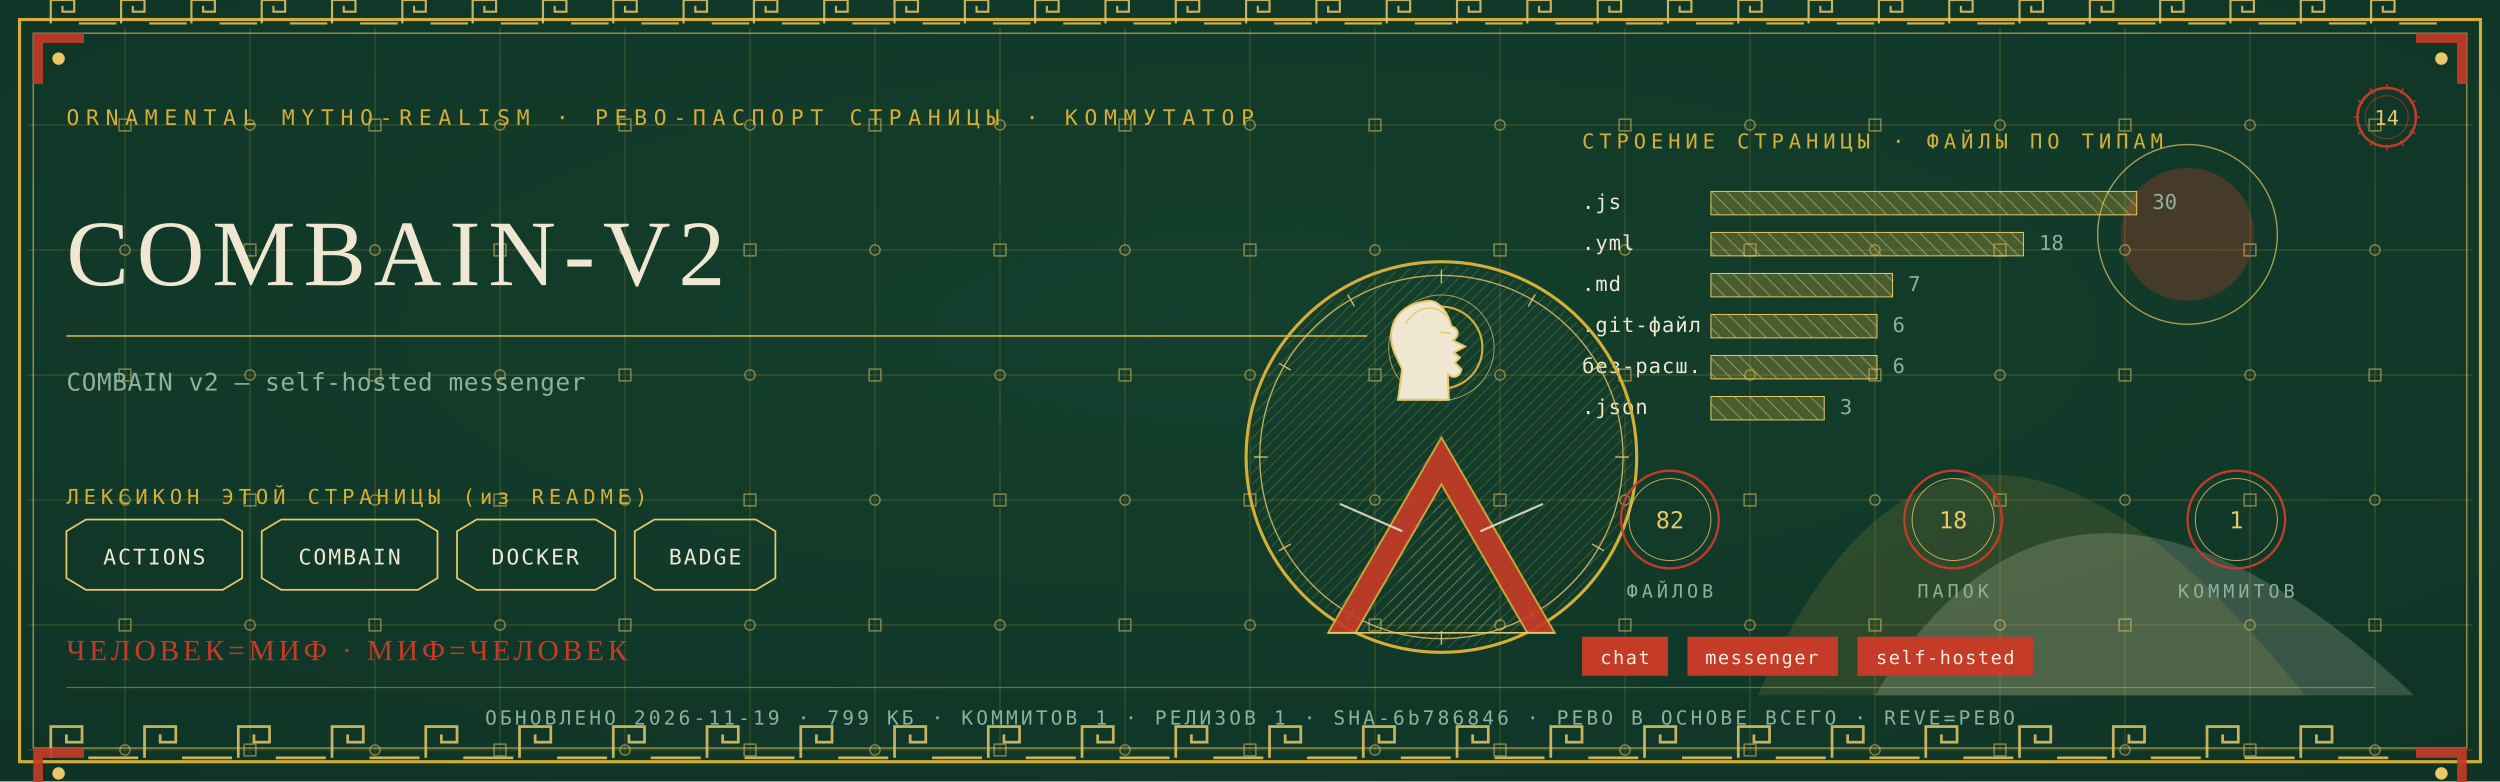
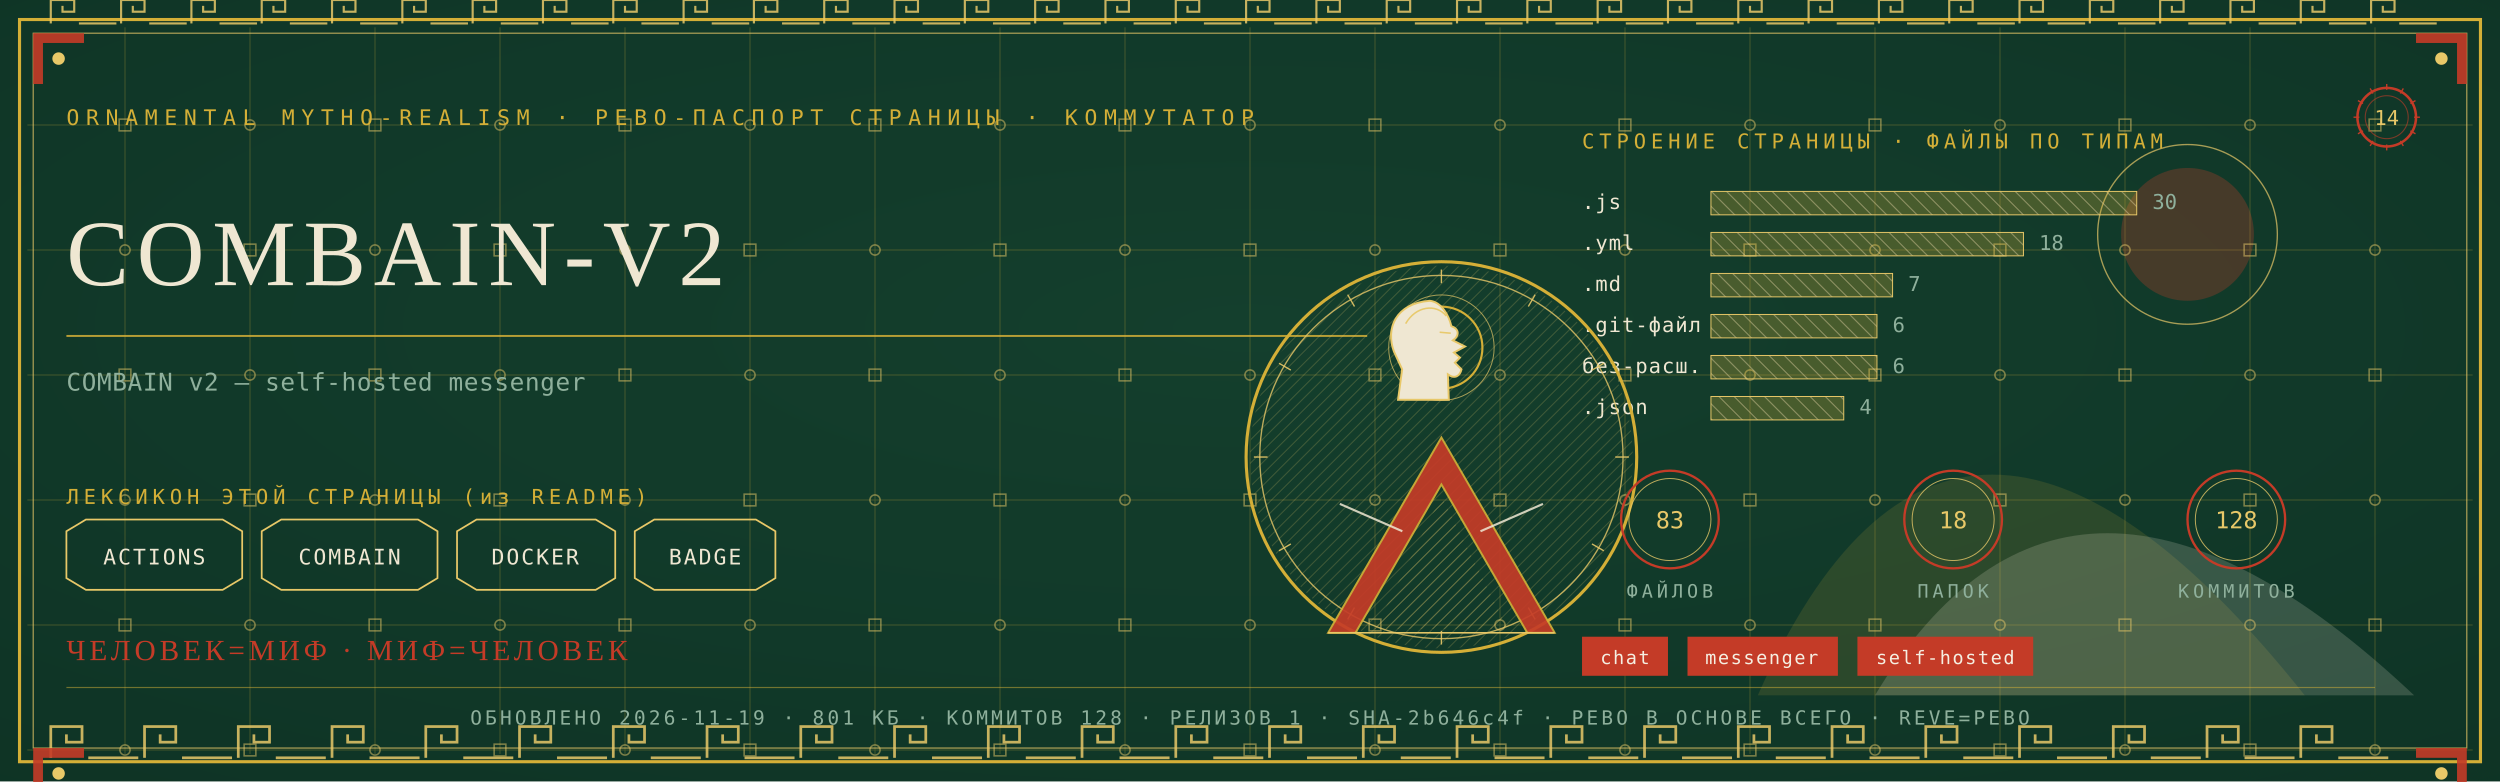
<svg xmlns="http://www.w3.org/2000/svg" viewBox="0 0 1280 400" width="1280" height="400">
  <defs>
    <radialGradient id="rp14" cx="0.5" cy="0.42" r="1.1">
      <stop offset="0" stop-color="#14402E" />
      <stop offset="1" stop-color="#0C2E21" />
    </radialGradient>
    <pattern id="hatchm" width="4.2" height="4.2" patternUnits="userSpaceOnUse" patternTransform="rotate(45)">
      <rect width="4.2" height="4.2" fill="none" />
      <line x1="0" y1="0" x2="0" y2="4.2" stroke="#E8C868" stroke-width="0.5" />
    </pattern>
    <pattern id="hatchv" width="5.5" height="5.5" patternUnits="userSpaceOnUse" patternTransform="rotate(-45)">
      <rect width="5.5" height="5.5" fill="none" />
      <line x1="0" y1="0" x2="0" y2="5.5" stroke="#EFE7D2" stroke-width="0.5" />
    </pattern>
  </defs>
  <rect width="1280" height="400" fill="#0C2E21" />
  <rect width="1280" height="400" fill="url(#rp14)" opacity="0.94" />
  <path d="M 900 356 Q 1000 130 1180 356 Z" fill="#D4AF37" opacity="0.14" />
  <path d="M 960 356 Q 1060 190 1236 356 Z" fill="#EFE7D2" opacity="0.18" />
  <circle cx="1120" cy="120" r="34" fill="#C43B27" opacity="0.30" />
  <circle cx="1120" cy="120" r="46" fill="none" stroke="#E8C868" stroke-width="0.7" opacity="0.7" />
  <g stroke="#D4AF37" stroke-width="0.45" opacity="0.30">
    <line x1="64" y1="14" x2="64" y2="386" />
    <line x1="128" y1="14" x2="128" y2="386" />
    <line x1="192" y1="14" x2="192" y2="386" />
    <line x1="256" y1="14" x2="256" y2="386" />
    <line x1="320" y1="14" x2="320" y2="386" />
    <line x1="384" y1="14" x2="384" y2="386" />
    <line x1="448" y1="14" x2="448" y2="386" />
    <line x1="512" y1="14" x2="512" y2="386" />
    <line x1="576" y1="14" x2="576" y2="386" />
    <line x1="640" y1="14" x2="640" y2="386" />
    <line x1="704" y1="14" x2="704" y2="386" />
    <line x1="768" y1="14" x2="768" y2="386" />
    <line x1="832" y1="14" x2="832" y2="386" />
    <line x1="896" y1="14" x2="896" y2="386" />
    <line x1="960" y1="14" x2="960" y2="386" />
    <line x1="1024" y1="14" x2="1024" y2="386" />
    <line x1="1088" y1="14" x2="1088" y2="386" />
    <line x1="1152" y1="14" x2="1152" y2="386" />
    <line x1="1216" y1="14" x2="1216" y2="386" />
    <line x1="14" y1="64" x2="1266" y2="64" />
    <line x1="14" y1="128" x2="1266" y2="128" />
    <line x1="14" y1="192" x2="1266" y2="192" />
    <line x1="14" y1="256" x2="1266" y2="256" />
    <line x1="14" y1="320" x2="1266" y2="320" />
    <line x1="14" y1="384" x2="1266" y2="384" />
  </g>
  <g fill="none" stroke="#E8C868" stroke-width="0.8" opacity="0.5">
    <rect x="61" y="61" width="6" height="6" />
    <circle cx="64" cy="128" r="2.6" />
    <rect x="61" y="189" width="6" height="6" />
    <circle cx="64" cy="256" r="2.6" />
    <rect x="61" y="317" width="6" height="6" />
    <circle cx="64" cy="384" r="2.6" />
    <circle cx="128" cy="64" r="2.6" />
    <rect x="125" y="125" width="6" height="6" />
    <circle cx="128" cy="192" r="2.6" />
    <rect x="125" y="253" width="6" height="6" />
    <circle cx="128" cy="320" r="2.6" />
    <rect x="125" y="381" width="6" height="6" />
    <rect x="189" y="61" width="6" height="6" />
    <circle cx="192" cy="128" r="2.6" />
    <rect x="189" y="189" width="6" height="6" />
    <circle cx="192" cy="256" r="2.6" />
    <rect x="189" y="317" width="6" height="6" />
    <circle cx="192" cy="384" r="2.6" />
    <circle cx="256" cy="64" r="2.6" />
    <rect x="253" y="125" width="6" height="6" />
    <circle cx="256" cy="192" r="2.6" />
    <rect x="253" y="253" width="6" height="6" />
    <circle cx="256" cy="320" r="2.6" />
    <rect x="253" y="381" width="6" height="6" />
    <rect x="317" y="61" width="6" height="6" />
    <circle cx="320" cy="128" r="2.6" />
    <rect x="317" y="189" width="6" height="6" />
    <circle cx="320" cy="256" r="2.6" />
    <rect x="317" y="317" width="6" height="6" />
    <circle cx="320" cy="384" r="2.6" />
    <circle cx="384" cy="64" r="2.6" />
    <rect x="381" y="125" width="6" height="6" />
    <circle cx="384" cy="192" r="2.6" />
    <rect x="381" y="253" width="6" height="6" />
    <circle cx="384" cy="320" r="2.6" />
    <rect x="381" y="381" width="6" height="6" />
    <rect x="445" y="61" width="6" height="6" />
    <circle cx="448" cy="128" r="2.6" />
    <rect x="445" y="189" width="6" height="6" />
    <circle cx="448" cy="256" r="2.6" />
    <rect x="445" y="317" width="6" height="6" />
    <circle cx="448" cy="384" r="2.6" />
    <circle cx="512" cy="64" r="2.6" />
    <rect x="509" y="125" width="6" height="6" />
    <circle cx="512" cy="192" r="2.6" />
    <rect x="509" y="253" width="6" height="6" />
    <circle cx="512" cy="320" r="2.6" />
    <rect x="509" y="381" width="6" height="6" />
    <rect x="573" y="61" width="6" height="6" />
    <circle cx="576" cy="128" r="2.6" />
    <rect x="573" y="189" width="6" height="6" />
    <circle cx="576" cy="256" r="2.6" />
    <rect x="573" y="317" width="6" height="6" />
    <circle cx="576" cy="384" r="2.6" />
    <circle cx="640" cy="64" r="2.6" />
    <rect x="637" y="125" width="6" height="6" />
    <circle cx="640" cy="192" r="2.6" />
    <rect x="637" y="253" width="6" height="6" />
    <circle cx="640" cy="320" r="2.6" />
    <rect x="637" y="381" width="6" height="6" />
    <rect x="701" y="61" width="6" height="6" />
    <circle cx="704" cy="128" r="2.6" />
    <rect x="701" y="189" width="6" height="6" />
    <circle cx="704" cy="256" r="2.6" />
    <rect x="701" y="317" width="6" height="6" />
    <circle cx="704" cy="384" r="2.6" />
    <circle cx="768" cy="64" r="2.6" />
    <rect x="765" y="125" width="6" height="6" />
    <circle cx="768" cy="192" r="2.6" />
    <rect x="765" y="253" width="6" height="6" />
    <circle cx="768" cy="320" r="2.6" />
    <rect x="765" y="381" width="6" height="6" />
    <rect x="829" y="61" width="6" height="6" />
    <circle cx="832" cy="128" r="2.6" />
    <rect x="829" y="189" width="6" height="6" />
    <circle cx="832" cy="256" r="2.6" />
    <rect x="829" y="317" width="6" height="6" />
    <circle cx="832" cy="384" r="2.6" />
    <circle cx="896" cy="64" r="2.6" />
    <rect x="893" y="125" width="6" height="6" />
    <circle cx="896" cy="192" r="2.6" />
    <rect x="893" y="253" width="6" height="6" />
    <circle cx="896" cy="320" r="2.6" />
    <rect x="893" y="381" width="6" height="6" />
    <rect x="957" y="61" width="6" height="6" />
    <circle cx="960" cy="128" r="2.6" />
    <rect x="957" y="189" width="6" height="6" />
    <circle cx="960" cy="256" r="2.6" />
    <rect x="957" y="317" width="6" height="6" />
    <circle cx="960" cy="384" r="2.6" />
    <circle cx="1024" cy="64" r="2.6" />
    <rect x="1021" y="125" width="6" height="6" />
    <circle cx="1024" cy="192" r="2.6" />
    <rect x="1021" y="253" width="6" height="6" />
    <circle cx="1024" cy="320" r="2.6" />
    <rect x="1021" y="381" width="6" height="6" />
    <rect x="1085" y="61" width="6" height="6" />
    <circle cx="1088" cy="128" r="2.6" />
    <rect x="1085" y="189" width="6" height="6" />
    <circle cx="1088" cy="256" r="2.6" />
    <rect x="1085" y="317" width="6" height="6" />
    <circle cx="1088" cy="384" r="2.6" />
    <circle cx="1152" cy="64" r="2.6" />
    <rect x="1149" y="125" width="6" height="6" />
    <circle cx="1152" cy="192" r="2.6" />
    <rect x="1149" y="253" width="6" height="6" />
    <circle cx="1152" cy="320" r="2.6" />
    <rect x="1149" y="381" width="6" height="6" />
    <rect x="1213" y="61" width="6" height="6" />
    <circle cx="1216" cy="128" r="2.6" />
    <rect x="1213" y="189" width="6" height="6" />
    <circle cx="1216" cy="256" r="2.6" />
    <rect x="1213" y="317" width="6" height="6" />
    <circle cx="1216" cy="384" r="2.6" />
  </g>
  <rect x="10" y="10" width="1260" height="380" fill="none" stroke="#D4AF37" stroke-width="1.6" />
  <rect x="17" y="17" width="1246" height="366" fill="none" stroke="#E8C868" stroke-width="0.6" opacity="0.75" />
  <g fill="none" stroke="#E8C868" stroke-width="1.4" opacity="0.85">
    <path d="M 26 388 L 26 372 L 42 372 L 42 380.0 L 34.0 380.0 L 34.0 376.0" />
    <line x1="45.2" y1="388" x2="70.8" y2="388" />
    <path d="M 74 388 L 74 372 L 90 372 L 90 380.0 L 82.0 380.0 L 82.0 376.0" />
    <line x1="93.2" y1="388" x2="118.8" y2="388" />
    <path d="M 122 388 L 122 372 L 138 372 L 138 380.0 L 130.0 380.0 L 130.0 376.0" />
    <line x1="141.2" y1="388" x2="166.8" y2="388" />
    <path d="M 170 388 L 170 372 L 186 372 L 186 380.0 L 178.0 380.0 L 178.0 376.0" />
    <line x1="189.2" y1="388" x2="214.8" y2="388" />
    <path d="M 218 388 L 218 372 L 234 372 L 234 380.0 L 226.0 380.0 L 226.0 376.0" />
    <line x1="237.2" y1="388" x2="262.8" y2="388" />
    <path d="M 266 388 L 266 372 L 282 372 L 282 380.0 L 274.0 380.0 L 274.0 376.0" />
    <line x1="285.2" y1="388" x2="310.8" y2="388" />
    <path d="M 314 388 L 314 372 L 330 372 L 330 380.0 L 322.0 380.0 L 322.0 376.0" />
    <line x1="333.2" y1="388" x2="358.8" y2="388" />
    <path d="M 362 388 L 362 372 L 378 372 L 378 380.0 L 370.0 380.0 L 370.0 376.0" />
    <line x1="381.2" y1="388" x2="406.8" y2="388" />
    <path d="M 410 388 L 410 372 L 426 372 L 426 380.0 L 418.0 380.0 L 418.0 376.0" />
    <line x1="429.2" y1="388" x2="454.8" y2="388" />
    <path d="M 458 388 L 458 372 L 474 372 L 474 380.0 L 466.0 380.0 L 466.0 376.0" />
    <line x1="477.2" y1="388" x2="502.8" y2="388" />
    <path d="M 506 388 L 506 372 L 522 372 L 522 380.0 L 514.0 380.0 L 514.0 376.0" />
    <line x1="525.2" y1="388" x2="550.8" y2="388" />
    <path d="M 554 388 L 554 372 L 570 372 L 570 380.0 L 562.0 380.0 L 562.0 376.0" />
    <line x1="573.2" y1="388" x2="598.8" y2="388" />
    <path d="M 602 388 L 602 372 L 618 372 L 618 380.0 L 610.0 380.0 L 610.0 376.0" />
    <line x1="621.2" y1="388" x2="646.8" y2="388" />
    <path d="M 650 388 L 650 372 L 666 372 L 666 380.0 L 658.0 380.0 L 658.0 376.0" />
    <line x1="669.2" y1="388" x2="694.8" y2="388" />
    <path d="M 698 388 L 698 372 L 714 372 L 714 380.0 L 706.0 380.0 L 706.0 376.0" />
    <line x1="717.2" y1="388" x2="742.8" y2="388" />
    <path d="M 746 388 L 746 372 L 762 372 L 762 380.0 L 754.0 380.0 L 754.0 376.0" />
    <line x1="765.2" y1="388" x2="790.8" y2="388" />
    <path d="M 794 388 L 794 372 L 810 372 L 810 380.0 L 802.0 380.0 L 802.0 376.0" />
    <line x1="813.2" y1="388" x2="838.8" y2="388" />
    <path d="M 842 388 L 842 372 L 858 372 L 858 380.0 L 850.0 380.0 L 850.0 376.0" />
    <line x1="861.2" y1="388" x2="886.8" y2="388" />
    <path d="M 890 388 L 890 372 L 906 372 L 906 380.0 L 898.0 380.0 L 898.0 376.0" />
    <line x1="909.2" y1="388" x2="934.8" y2="388" />
    <path d="M 938 388 L 938 372 L 954 372 L 954 380.0 L 946.0 380.0 L 946.0 376.0" />
    <line x1="957.2" y1="388" x2="982.8" y2="388" />
    <path d="M 986 388 L 986 372 L 1002 372 L 1002 380.0 L 994.0 380.0 L 994.0 376.0" />
    <line x1="1005.2" y1="388" x2="1030.8" y2="388" />
    <path d="M 1034 388 L 1034 372 L 1050 372 L 1050 380.0 L 1042.0 380.0 L 1042.0 376.0" />
    <line x1="1053.2" y1="388" x2="1078.8" y2="388" />
    <path d="M 1082 388 L 1082 372 L 1098 372 L 1098 380.0 L 1090.0 380.0 L 1090.0 376.0" />
    <line x1="1101.2" y1="388" x2="1126.8" y2="388" />
    <path d="M 1130 388 L 1130 372 L 1146 372 L 1146 380.0 L 1138.0 380.0 L 1138.0 376.0" />
    <line x1="1149.2" y1="388" x2="1174.8" y2="388" />
    <path d="M 1178 388 L 1178 372 L 1194 372 L 1194 380.0 L 1186.0 380.0 L 1186.0 376.0" />
    <line x1="1197.2" y1="388" x2="1222.8" y2="388" />
  </g>
  <g fill="none" stroke="#E8C868" stroke-width="1.1" opacity="0.85">
    <path d="M 26 12 L 26 0 L 38 0 L 38 6.0 L 32.0 6.0 L 32.0 3.0" />
    <line x1="40.4" y1="12" x2="59.6" y2="12" />
    <path d="M 62 12 L 62 0 L 74 0 L 74 6.0 L 68.0 6.0 L 68.0 3.0" />
    <line x1="76.4" y1="12" x2="95.6" y2="12" />
    <path d="M 98 12 L 98 0 L 110 0 L 110 6.0 L 104.0 6.0 L 104.0 3.0" />
    <line x1="112.4" y1="12" x2="131.6" y2="12" />
    <path d="M 134 12 L 134 0 L 146 0 L 146 6.0 L 140.0 6.0 L 140.0 3.0" />
    <line x1="148.4" y1="12" x2="167.6" y2="12" />
    <path d="M 170 12 L 170 0 L 182 0 L 182 6.0 L 176.0 6.0 L 176.0 3.0" />
    <line x1="184.4" y1="12" x2="203.6" y2="12" />
    <path d="M 206 12 L 206 0 L 218 0 L 218 6.0 L 212.0 6.0 L 212.0 3.0" />
    <line x1="220.4" y1="12" x2="239.6" y2="12" />
    <path d="M 242 12 L 242 0 L 254 0 L 254 6.0 L 248.0 6.0 L 248.0 3.0" />
    <line x1="256.4" y1="12" x2="275.6" y2="12" />
    <path d="M 278 12 L 278 0 L 290 0 L 290 6.0 L 284.0 6.0 L 284.0 3.0" />
    <line x1="292.4" y1="12" x2="311.6" y2="12" />
    <path d="M 314 12 L 314 0 L 326 0 L 326 6.0 L 320.0 6.0 L 320.0 3.0" />
    <line x1="328.4" y1="12" x2="347.6" y2="12" />
    <path d="M 350 12 L 350 0 L 362 0 L 362 6.0 L 356.0 6.0 L 356.0 3.0" />
    <line x1="364.4" y1="12" x2="383.6" y2="12" />
    <path d="M 386 12 L 386 0 L 398 0 L 398 6.0 L 392.0 6.0 L 392.0 3.0" />
    <line x1="400.4" y1="12" x2="419.6" y2="12" />
    <path d="M 422 12 L 422 0 L 434 0 L 434 6.0 L 428.0 6.0 L 428.0 3.0" />
    <line x1="436.4" y1="12" x2="455.6" y2="12" />
    <path d="M 458 12 L 458 0 L 470 0 L 470 6.0 L 464.0 6.0 L 464.0 3.0" />
    <line x1="472.4" y1="12" x2="491.6" y2="12" />
    <path d="M 494 12 L 494 0 L 506 0 L 506 6.0 L 500.0 6.0 L 500.0 3.0" />
    <line x1="508.4" y1="12" x2="527.6" y2="12" />
    <path d="M 530 12 L 530 0 L 542 0 L 542 6.0 L 536.0 6.0 L 536.0 3.0" />
    <line x1="544.4" y1="12" x2="563.6" y2="12" />
    <path d="M 566 12 L 566 0 L 578 0 L 578 6.0 L 572.0 6.0 L 572.0 3.0" />
    <line x1="580.4" y1="12" x2="599.6" y2="12" />
    <path d="M 602 12 L 602 0 L 614 0 L 614 6.0 L 608.0 6.0 L 608.0 3.0" />
    <line x1="616.4" y1="12" x2="635.6" y2="12" />
    <path d="M 638 12 L 638 0 L 650 0 L 650 6.0 L 644.0 6.0 L 644.0 3.0" />
    <line x1="652.4" y1="12" x2="671.6" y2="12" />
    <path d="M 674 12 L 674 0 L 686 0 L 686 6.0 L 680.0 6.0 L 680.0 3.0" />
    <line x1="688.4" y1="12" x2="707.6" y2="12" />
    <path d="M 710 12 L 710 0 L 722 0 L 722 6.0 L 716.0 6.0 L 716.0 3.0" />
    <line x1="724.4" y1="12" x2="743.6" y2="12" />
    <path d="M 746 12 L 746 0 L 758 0 L 758 6.0 L 752.0 6.0 L 752.0 3.0" />
    <line x1="760.4" y1="12" x2="779.6" y2="12" />
    <path d="M 782 12 L 782 0 L 794 0 L 794 6.0 L 788.0 6.0 L 788.0 3.0" />
    <line x1="796.4" y1="12" x2="815.6" y2="12" />
    <path d="M 818 12 L 818 0 L 830 0 L 830 6.0 L 824.0 6.0 L 824.0 3.0" />
    <line x1="832.4" y1="12" x2="851.6" y2="12" />
    <path d="M 854 12 L 854 0 L 866 0 L 866 6.0 L 860.0 6.0 L 860.0 3.0" />
    <line x1="868.4" y1="12" x2="887.6" y2="12" />
    <path d="M 890 12 L 890 0 L 902 0 L 902 6.0 L 896.0 6.0 L 896.0 3.0" />
    <line x1="904.4" y1="12" x2="923.6" y2="12" />
    <path d="M 926 12 L 926 0 L 938 0 L 938 6.0 L 932.0 6.0 L 932.0 3.0" />
    <line x1="940.4" y1="12" x2="959.6" y2="12" />
    <path d="M 962 12 L 962 0 L 974 0 L 974 6.0 L 968.0 6.0 L 968.0 3.0" />
    <line x1="976.4" y1="12" x2="995.6" y2="12" />
    <path d="M 998 12 L 998 0 L 1010 0 L 1010 6.0 L 1004.0 6.0 L 1004.0 3.0" />
    <line x1="1012.4" y1="12" x2="1031.6" y2="12" />
    <path d="M 1034 12 L 1034 0 L 1046 0 L 1046 6.0 L 1040.0 6.0 L 1040.0 3.0" />
    <line x1="1048.4" y1="12" x2="1067.6" y2="12" />
    <path d="M 1070 12 L 1070 0 L 1082 0 L 1082 6.0 L 1076.0 6.0 L 1076.0 3.0" />
    <line x1="1084.4" y1="12" x2="1103.6" y2="12" />
    <path d="M 1106 12 L 1106 0 L 1118 0 L 1118 6.0 L 1112.0 6.0 L 1112.0 3.0" />
    <line x1="1120.4" y1="12" x2="1139.6" y2="12" />
    <path d="M 1142 12 L 1142 0 L 1154 0 L 1154 6.0 L 1148.0 6.0 L 1148.0 3.0" />
    <line x1="1156.4" y1="12" x2="1175.6" y2="12" />
    <path d="M 1178 12 L 1178 0 L 1190 0 L 1190 6.0 L 1184.0 6.0 L 1184.0 3.0" />
    <line x1="1192.4" y1="12" x2="1211.6" y2="12" />
    <path d="M 1214 12 L 1214 0 L 1226 0 L 1226 6.0 L 1220.0 6.0 L 1220.0 3.0" />
    <line x1="1228.4" y1="12" x2="1247.6" y2="12" />
  </g>
  <g transform="translate(17,17) scale(1,1)">
    <path d="M 0 0 L 26 0 L 26 5 L 5 5 L 5 26 L 0 26 Z" fill="#C43B27" opacity="0.9" />
    <circle cx="13" cy="13" r="3.2" fill="#E8C868" />
  </g>
  <g transform="translate(1263,17) scale(-1,1)">
    <path d="M 0 0 L 26 0 L 26 5 L 5 5 L 5 26 L 0 26 Z" fill="#C43B27" opacity="0.9" />
    <circle cx="13" cy="13" r="3.2" fill="#E8C868" />
  </g>
  <g transform="translate(17,383) scale(1,1)">
    <path d="M 0 0 L 26 0 L 26 5 L 5 5 L 5 26 L 0 26 Z" fill="#C43B27" opacity="0.9" />
    <circle cx="13" cy="13" r="3.2" fill="#E8C868" />
  </g>
  <g transform="translate(1263,383) scale(-1,1)">
    <path d="M 0 0 L 26 0 L 26 5 L 5 5 L 5 26 L 0 26 Z" fill="#C43B27" opacity="0.9" />
    <circle cx="13" cy="13" r="3.2" fill="#E8C868" />
  </g>
  <text x="34" y="64" font-family="'Cascadia Mono', ui-monospace, Consolas, monospace" font-size="11" fill="#D4AF37" letter-spacing="3.4">ORNAMENTAL MYTHO-REALISM · РЕВО-ПАСПОРТ СТРАНИЦЫ · КОММУТАТОР</text>
  <g transform="translate(1222,60)">
    <circle r="15" fill="none" stroke="#C43B27" stroke-width="1.3" />
    <circle r="11" fill="none" stroke="#C43B27" stroke-width="0.55" opacity="0.6" />
    <text y="4" text-anchor="middle" font-family="'Cascadia Mono', ui-monospace, Consolas, monospace" font-size="10.5" fill="#E8C868">14</text>
    <g stroke="#C43B27" stroke-width="0.7">
      <line x1="0" y1="-17" x2="0" y2="-14" transform="rotate(0)" />
      <line x1="0" y1="-17" x2="0" y2="-14" transform="rotate(30)" />
      <line x1="0" y1="-17" x2="0" y2="-14" transform="rotate(60)" />
      <line x1="0" y1="-17" x2="0" y2="-14" transform="rotate(90)" />
      <line x1="0" y1="-17" x2="0" y2="-14" transform="rotate(120)" />
      <line x1="0" y1="-17" x2="0" y2="-14" transform="rotate(150)" />
      <line x1="0" y1="-17" x2="0" y2="-14" transform="rotate(180)" />
      <line x1="0" y1="-17" x2="0" y2="-14" transform="rotate(210)" />
      <line x1="0" y1="-17" x2="0" y2="-14" transform="rotate(240)" />
      <line x1="0" y1="-17" x2="0" y2="-14" transform="rotate(270)" />
      <line x1="0" y1="-17" x2="0" y2="-14" transform="rotate(300)" />
      <line x1="0" y1="-17" x2="0" y2="-14" transform="rotate(330)" />
    </g>
  </g>
  <text x="34" y="146" font-family="Georgia, 'Times New Roman', serif" font-size="48.0" fill="#EFE7D2" letter-spacing="4">COMBAIN-V2</text>
  <line x1="34" y1="172" x2="700" y2="172" stroke="#D4AF37" stroke-width="1" opacity="0.85" />
  <text x="34" y="200" font-family="'Cascadia Mono', ui-monospace, Consolas, monospace" font-size="12.5" fill="#8FB09C" letter-spacing="0.3">COMBAIN v2 — self-hosted messenger</text>
  <text x="34" y="258" font-family="'Cascadia Mono', ui-monospace, Consolas, monospace" font-size="10.5" fill="#D4AF37" letter-spacing="2.5">ЛЕКСИКОН ЭТОЙ СТРАНИЦЫ (из README)</text>
  <path d="M 34 272 L 44 266 L 114 266 L 124 272 L 124 296 L 114 302 L 44 302 L 34 296 Z" fill="none" stroke="#E8C868" stroke-width="0.9" />
  <text x="79" y="289" text-anchor="middle" font-family="'Cascadia Mono', ui-monospace, Consolas, monospace" font-size="11" fill="#EFE7D2" letter-spacing="1">ACTIONS</text>
  <path d="M 134 272 L 144 266 L 214 266 L 224 272 L 224 296 L 214 302 L 144 302 L 134 296 Z" fill="none" stroke="#E8C868" stroke-width="0.9" />
  <text x="179" y="289" text-anchor="middle" font-family="'Cascadia Mono', ui-monospace, Consolas, monospace" font-size="11" fill="#EFE7D2" letter-spacing="1">COMBAIN</text>
  <path d="M 234 272 L 244 266 L 305 266 L 315 272 L 315 296 L 305 302 L 244 302 L 234 296 Z" fill="none" stroke="#E8C868" stroke-width="0.9" />
  <text x="274" y="289" text-anchor="middle" font-family="'Cascadia Mono', ui-monospace, Consolas, monospace" font-size="11" fill="#EFE7D2" letter-spacing="1">DOCKER</text>
  <path d="M 325 272 L 335 266 L 387 266 L 397 272 L 397 296 L 387 302 L 335 302 L 325 296 Z" fill="none" stroke="#E8C868" stroke-width="0.9" />
  <text x="361" y="289" text-anchor="middle" font-family="'Cascadia Mono', ui-monospace, Consolas, monospace" font-size="11" fill="#EFE7D2" letter-spacing="1">BADGE</text>
  <text x="810" y="76" font-family="'Cascadia Mono', ui-monospace, Consolas, monospace" font-size="10.5" fill="#D4AF37" letter-spacing="2.5">СТРОЕНИЕ СТРАНИЦЫ · ФАЙЛЫ ПО ТИПАМ</text>
  <text x="810" y="107" font-family="'Cascadia Mono', ui-monospace, Consolas, monospace" font-size="10.5" fill="#EFE7D2" letter-spacing="0.5">.js</text>
  <rect x="876" y="98" width="218" height="12" fill="url(#hatchv)" opacity="0.9" />
  <rect x="876" y="98" width="218" height="12" fill="#D4AF37" opacity="0.28" />
  <rect x="876" y="98" width="218" height="12" fill="none" stroke="#E8C868" stroke-width="0.5" />
  <text x="1102" y="107" font-family="'Cascadia Mono', ui-monospace, Consolas, monospace" font-size="10.5" fill="#8FB09C">30</text>
  <text x="810" y="128" font-family="'Cascadia Mono', ui-monospace, Consolas, monospace" font-size="10.5" fill="#EFE7D2" letter-spacing="0.5">.yml</text>
  <rect x="876" y="119" width="160" height="12" fill="url(#hatchv)" opacity="0.9" />
  <rect x="876" y="119" width="160" height="12" fill="#D4AF37" opacity="0.28" />
  <rect x="876" y="119" width="160" height="12" fill="none" stroke="#E8C868" stroke-width="0.5" />
  <text x="1044" y="128" font-family="'Cascadia Mono', ui-monospace, Consolas, monospace" font-size="10.5" fill="#8FB09C">18</text>
  <text x="810" y="149" font-family="'Cascadia Mono', ui-monospace, Consolas, monospace" font-size="10.5" fill="#EFE7D2" letter-spacing="0.5">.md</text>
  <rect x="876" y="140" width="93" height="12" fill="url(#hatchv)" opacity="0.9" />
  <rect x="876" y="140" width="93" height="12" fill="#D4AF37" opacity="0.28" />
  <rect x="876" y="140" width="93" height="12" fill="none" stroke="#E8C868" stroke-width="0.5" />
  <text x="977" y="149" font-family="'Cascadia Mono', ui-monospace, Consolas, monospace" font-size="10.5" fill="#8FB09C">7</text>
  <text x="810" y="170" font-family="'Cascadia Mono', ui-monospace, Consolas, monospace" font-size="10.5" fill="#EFE7D2" letter-spacing="0.5">.git-файл</text>
  <rect x="876" y="161" width="85" height="12" fill="url(#hatchv)" opacity="0.9" />
  <rect x="876" y="161" width="85" height="12" fill="#D4AF37" opacity="0.28" />
  <rect x="876" y="161" width="85" height="12" fill="none" stroke="#E8C868" stroke-width="0.5" />
  <text x="969" y="170" font-family="'Cascadia Mono', ui-monospace, Consolas, monospace" font-size="10.5" fill="#8FB09C">6</text>
  <text x="810" y="191" font-family="'Cascadia Mono', ui-monospace, Consolas, monospace" font-size="10.5" fill="#EFE7D2" letter-spacing="0.5">без-расш.</text>
  <rect x="876" y="182" width="85" height="12" fill="url(#hatchv)" opacity="0.9" />
  <rect x="876" y="182" width="85" height="12" fill="#D4AF37" opacity="0.28" />
  <rect x="876" y="182" width="85" height="12" fill="none" stroke="#E8C868" stroke-width="0.5" />
  <text x="969" y="191" font-family="'Cascadia Mono', ui-monospace, Consolas, monospace" font-size="10.5" fill="#8FB09C">6</text>
  <text x="810" y="212" font-family="'Cascadia Mono', ui-monospace, Consolas, monospace" font-size="10.5" fill="#EFE7D2" letter-spacing="0.5">.json</text>
-   <rect x="876" y="203" width="58" height="12" fill="url(#hatchv)" opacity="0.9" />
-   <rect x="876" y="203" width="58" height="12" fill="#D4AF37" opacity="0.28" />
-   <rect x="876" y="203" width="58" height="12" fill="none" stroke="#E8C868" stroke-width="0.5" />
-   <text x="942" y="212" font-family="'Cascadia Mono', ui-monospace, Consolas, monospace" font-size="10.5" fill="#8FB09C">3</text>
+   <rect x="876" y="203" width="68" height="12" fill="url(#hatchv)" opacity="0.9" />
+   <rect x="876" y="203" width="68" height="12" fill="#D4AF37" opacity="0.28" />
+   <rect x="876" y="203" width="68" height="12" fill="none" stroke="#E8C868" stroke-width="0.5" />
+   <text x="952" y="212" font-family="'Cascadia Mono', ui-monospace, Consolas, monospace" font-size="10.5" fill="#8FB09C">4</text>
  <g transform="translate(738,234)">
    <circle r="100" fill="none" stroke="#D4AF37" stroke-width="1.6" />
    <circle r="93" fill="none" stroke="#E8C868" stroke-width="0.7" opacity="0.8" />
    <circle r="98" fill="url(#hatchm)" opacity="0.4" />
    <g stroke="#E8C868" stroke-width="0.7" opacity="0.9">
      <line x1="0" y1="-96" x2="0" y2="-89" transform="rotate(0)" />
      <line x1="0" y1="-96" x2="0" y2="-89" transform="rotate(30)" />
      <line x1="0" y1="-96" x2="0" y2="-89" transform="rotate(60)" />
      <line x1="0" y1="-96" x2="0" y2="-89" transform="rotate(90)" />
      <line x1="0" y1="-96" x2="0" y2="-89" transform="rotate(120)" />
      <line x1="0" y1="-96" x2="0" y2="-89" transform="rotate(150)" />
      <line x1="0" y1="-96" x2="0" y2="-89" transform="rotate(180)" />
      <line x1="0" y1="-96" x2="0" y2="-89" transform="rotate(210)" />
      <line x1="0" y1="-96" x2="0" y2="-89" transform="rotate(240)" />
      <line x1="0" y1="-96" x2="0" y2="-89" transform="rotate(270)" />
      <line x1="0" y1="-96" x2="0" y2="-89" transform="rotate(300)" />
      <line x1="0" y1="-96" x2="0" y2="-89" transform="rotate(330)" />
    </g>
    <circle cy="-56" r="21" fill="none" stroke="#D4AF37" stroke-width="1.1" />
    <circle cy="-56" r="27" fill="none" stroke="#E8C868" stroke-width="0.5" opacity="0.7" />
    <path d="M -6.0 -80.0 C -23.5 -78.7 -28.7 -65.7 -24.3 -54.0 L -20.1 -44.9 L -22.2 -29.3 L 3.8 -29.3 L 3.3 -42.3 C 6.9 -39.7 9.5 -41.5 10.3 -44.9 L 6.9 -48.3 L 9.5 -50.9 L 6.4 -53.5 L 12.1 -56.6 L 5.9 -59.7 C 9.5 -62.3 9.0 -65.7 5.1 -67.0 C 3.8 -72.7 -0.1 -79.5 -6.0 -80.0 Z" fill="#EFE7D2" stroke="#E8C868" stroke-width="1.0" />
    <g fill="none" stroke="#E8C868" stroke-width="0.8" opacity="0.95">
      <path d="M -18.3 -68.3 C -13.1 -77.4 -2.7 -78.7 2.5 -72.2" />
      <path d="M -0.9 -63.9 L 4.8 -63.4" />
    </g>
    <path d="M -58.0 90.0 L 0 -10.0 L 58.0 90.0 L 44.0 90.0 L 0 14.0 L -44.0 90.0 Z" fill="#C43B27" opacity="0.92" stroke="#D4AF37" stroke-width="1.0" />
    <path d="M -34.0 88.0 L 0 20.0 L 34.0 88.0" fill="url(#hatchm)" opacity="0.5" stroke="none" />
    <path d="M -58.0 90.0 L 58.0 90.0" fill="none" stroke="#E8C868" stroke-width="0.8" />
    <path d="M -52.0 24.0 L -20.0 38.0" fill="none" stroke="#EFE7D2" stroke-width="1.1" opacity="0.85" />
    <path d="M 52.0 24.0 L 20.0 38.0" fill="none" stroke="#EFE7D2" stroke-width="1.1" opacity="0.85" />
  </g>
  <g transform="translate(855,266)">
    <circle r="25" fill="none" stroke="#C43B27" stroke-width="1.2" />
    <circle r="21" fill="none" stroke="#E8C868" stroke-width="0.5" opacity="0.8" />
-     <text y="4.5" text-anchor="middle" font-family="'Cascadia Mono', ui-monospace, Consolas, monospace" font-size="12" fill="#E8C868">82</text>
+     <text y="4.5" text-anchor="middle" font-family="'Cascadia Mono', ui-monospace, Consolas, monospace" font-size="12" fill="#E8C868">83</text>
    <text y="40" text-anchor="middle" font-family="'Cascadia Mono', ui-monospace, Consolas, monospace" font-size="9.5" fill="#8FB09C" letter-spacing="2">ФАЙЛОВ</text>
  </g>
  <g transform="translate(1000,266)">
    <circle r="25" fill="none" stroke="#C43B27" stroke-width="1.2" />
    <circle r="21" fill="none" stroke="#E8C868" stroke-width="0.5" opacity="0.8" />
    <text y="4.5" text-anchor="middle" font-family="'Cascadia Mono', ui-monospace, Consolas, monospace" font-size="12" fill="#E8C868">18</text>
    <text y="40" text-anchor="middle" font-family="'Cascadia Mono', ui-monospace, Consolas, monospace" font-size="9.5" fill="#8FB09C" letter-spacing="2">ПАПОК</text>
  </g>
  <g transform="translate(1145,266)">
    <circle r="25" fill="none" stroke="#C43B27" stroke-width="1.2" />
    <circle r="21" fill="none" stroke="#E8C868" stroke-width="0.5" opacity="0.8" />
-     <text y="4.5" text-anchor="middle" font-family="'Cascadia Mono', ui-monospace, Consolas, monospace" font-size="12" fill="#E8C868">1</text>
+     <text y="4.5" text-anchor="middle" font-family="'Cascadia Mono', ui-monospace, Consolas, monospace" font-size="12" fill="#E8C868">128</text>
    <text y="40" text-anchor="middle" font-family="'Cascadia Mono', ui-monospace, Consolas, monospace" font-size="9.5" fill="#8FB09C" letter-spacing="2">КОММИТОВ</text>
  </g>
  <rect x="810" y="326" rx="0" width="44" height="20" fill="#C43B27" />
  <text x="832" y="340" text-anchor="middle" font-family="'Cascadia Mono', ui-monospace, Consolas, monospace" font-size="9.5" fill="#F5EFE2" letter-spacing="0.8">chat</text>
  <rect x="864" y="326" rx="0" width="77" height="20" fill="#C43B27" />
  <text x="902" y="340" text-anchor="middle" font-family="'Cascadia Mono', ui-monospace, Consolas, monospace" font-size="9.5" fill="#F5EFE2" letter-spacing="0.8">messenger</text>
  <rect x="951" y="326" rx="0" width="90" height="20" fill="#C43B27" />
  <text x="996" y="340" text-anchor="middle" font-family="'Cascadia Mono', ui-monospace, Consolas, monospace" font-size="9.5" fill="#F5EFE2" letter-spacing="0.8">self-hosted</text>
  <text x="34" y="338" font-family="Georgia, 'Times New Roman', serif" font-size="15" fill="#C43B27" letter-spacing="2">ЧЕЛОВЕК=МИФ · МИФ=ЧЕЛОВЕК</text>
  <line x1="34" y1="352" x2="1216" y2="352" stroke="#D4AF37" stroke-width="0.6" opacity="0.5" />
-   <text x="640" y="371" text-anchor="middle" font-family="'Cascadia Mono', ui-monospace, Consolas, monospace" font-size="10" fill="#8FB09C" letter-spacing="1.6">ОБНОВЛЕНО 2026-11-19 · 799 КБ · КОММИТОВ 1 · РЕЛИЗОВ 1 · SHA-6b786846 · РЕВО В ОСНОВЕ ВСЕГО · REVE=РЕВО</text>
+   <text x="640" y="371" text-anchor="middle" font-family="'Cascadia Mono', ui-monospace, Consolas, monospace" font-size="10" fill="#8FB09C" letter-spacing="1.6">ОБНОВЛЕНО 2026-11-19 · 801 КБ · КОММИТОВ 128 · РЕЛИЗОВ 1 · SHA-2b646c4f · РЕВО В ОСНОВЕ ВСЕГО · REVE=РЕВО</text>
</svg>
